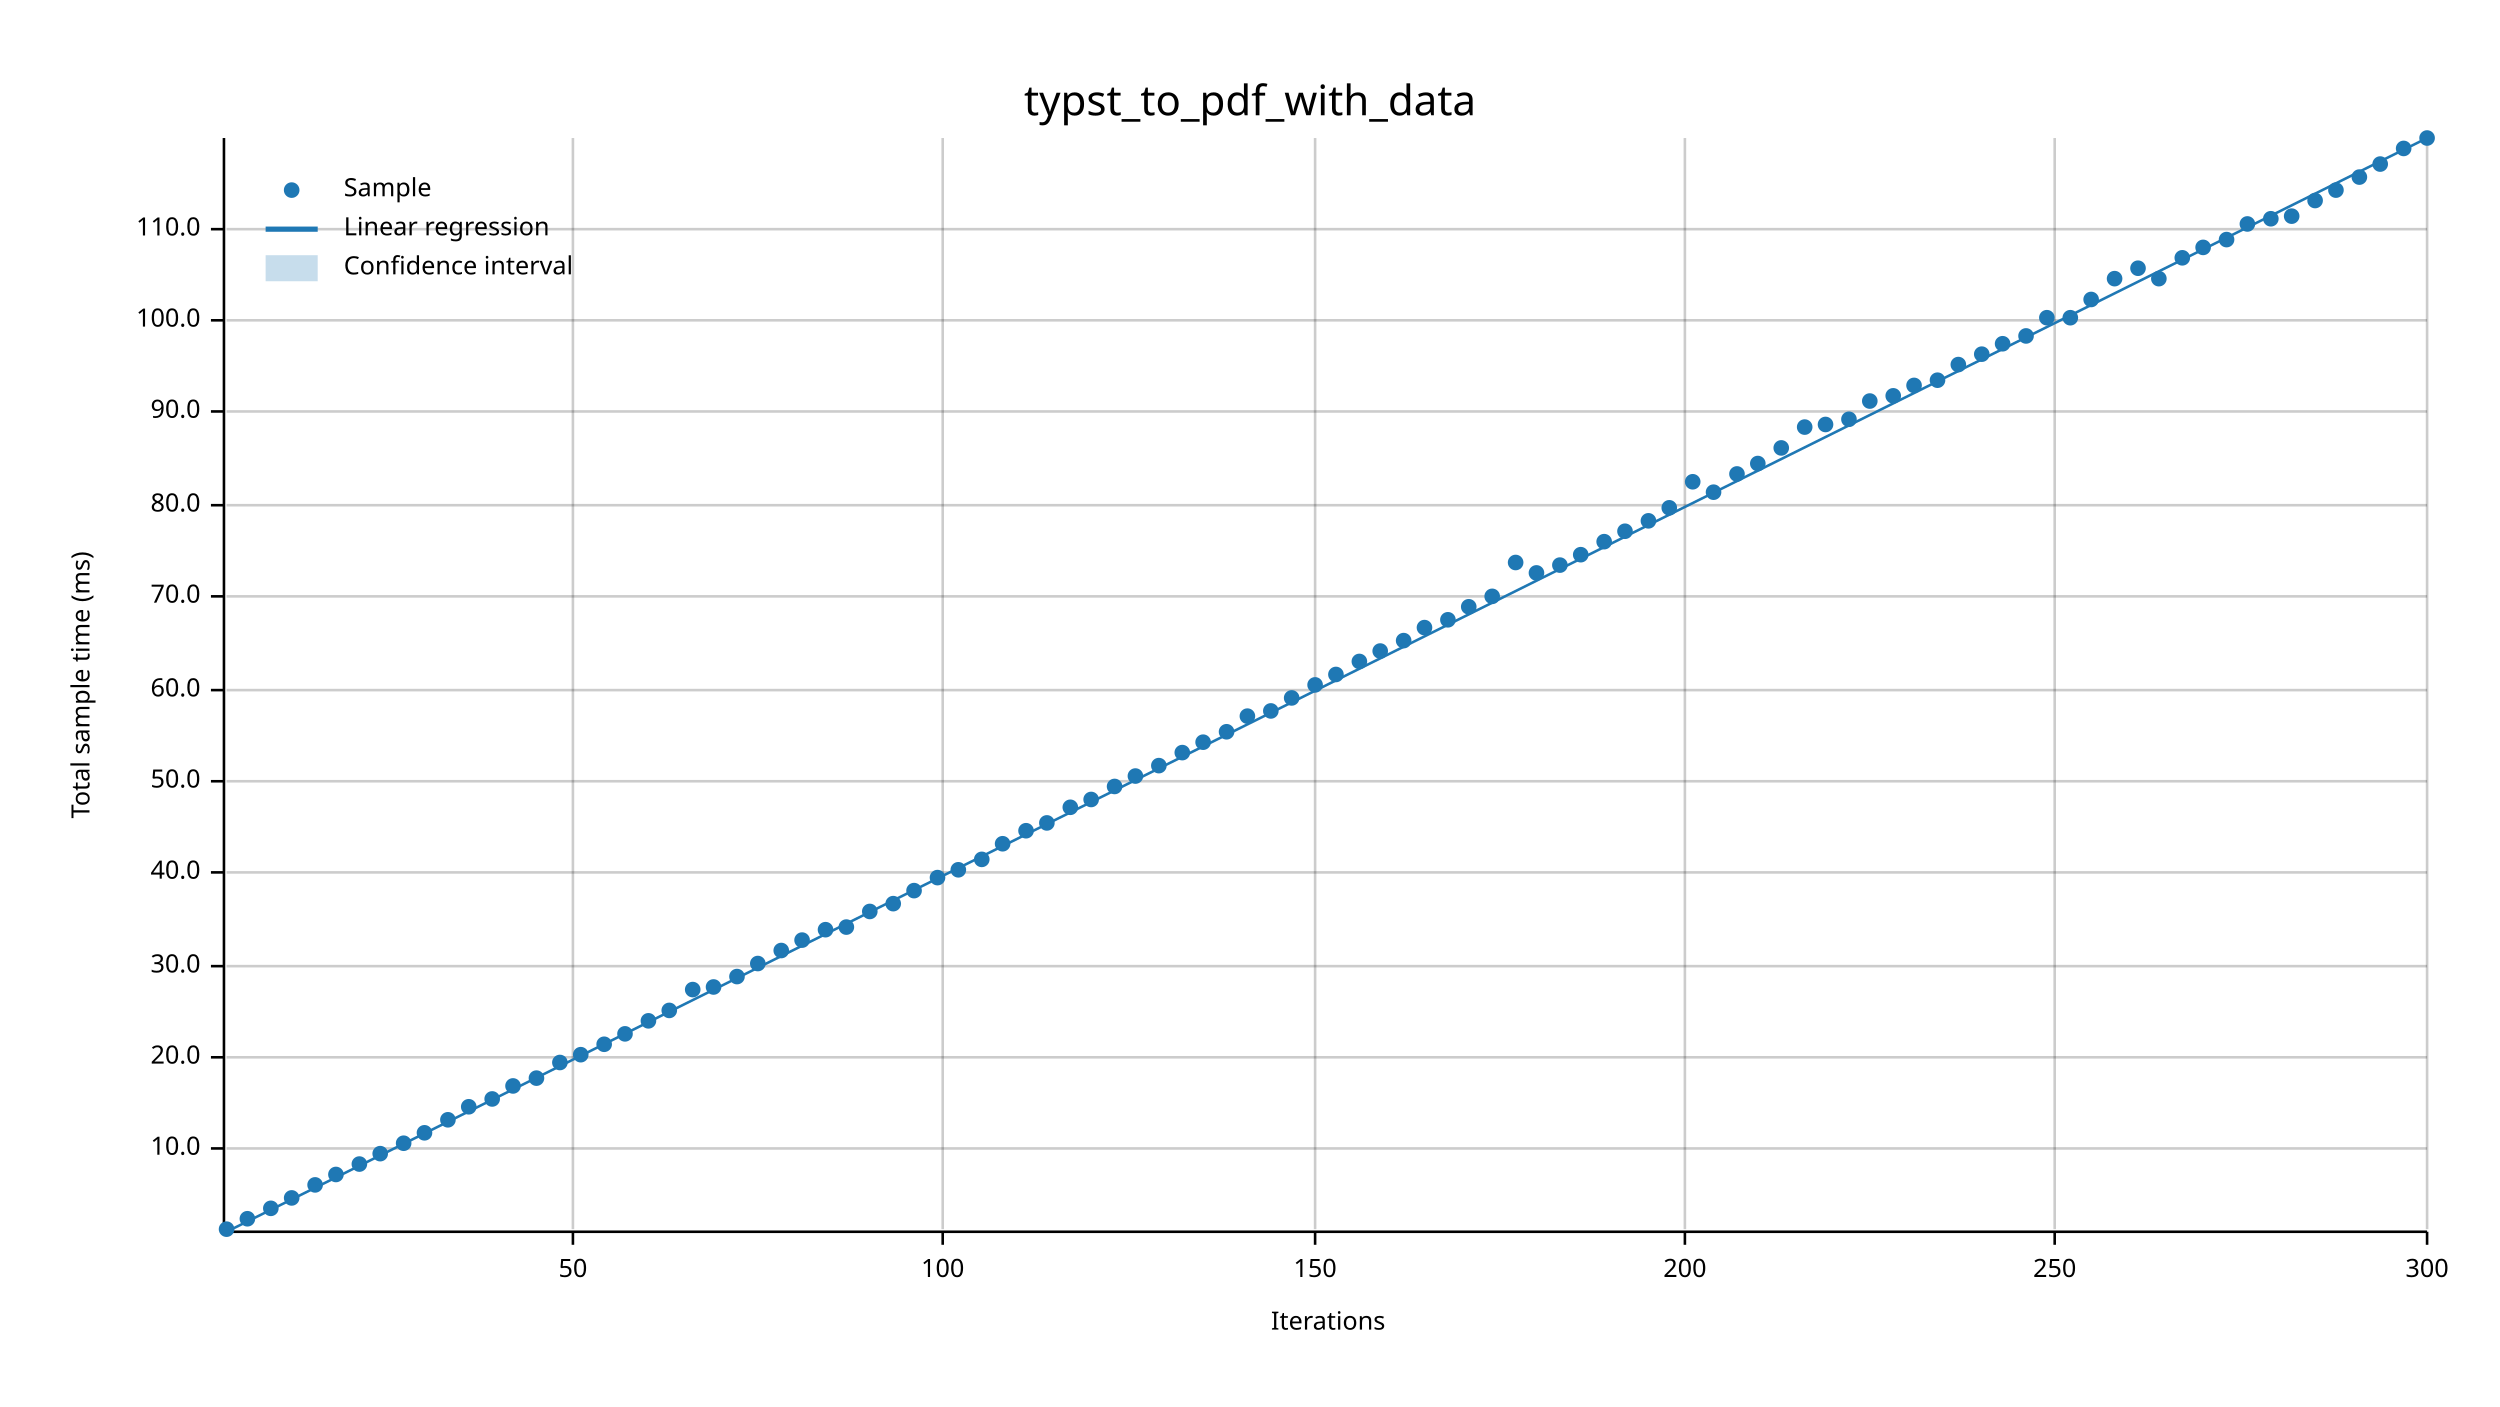
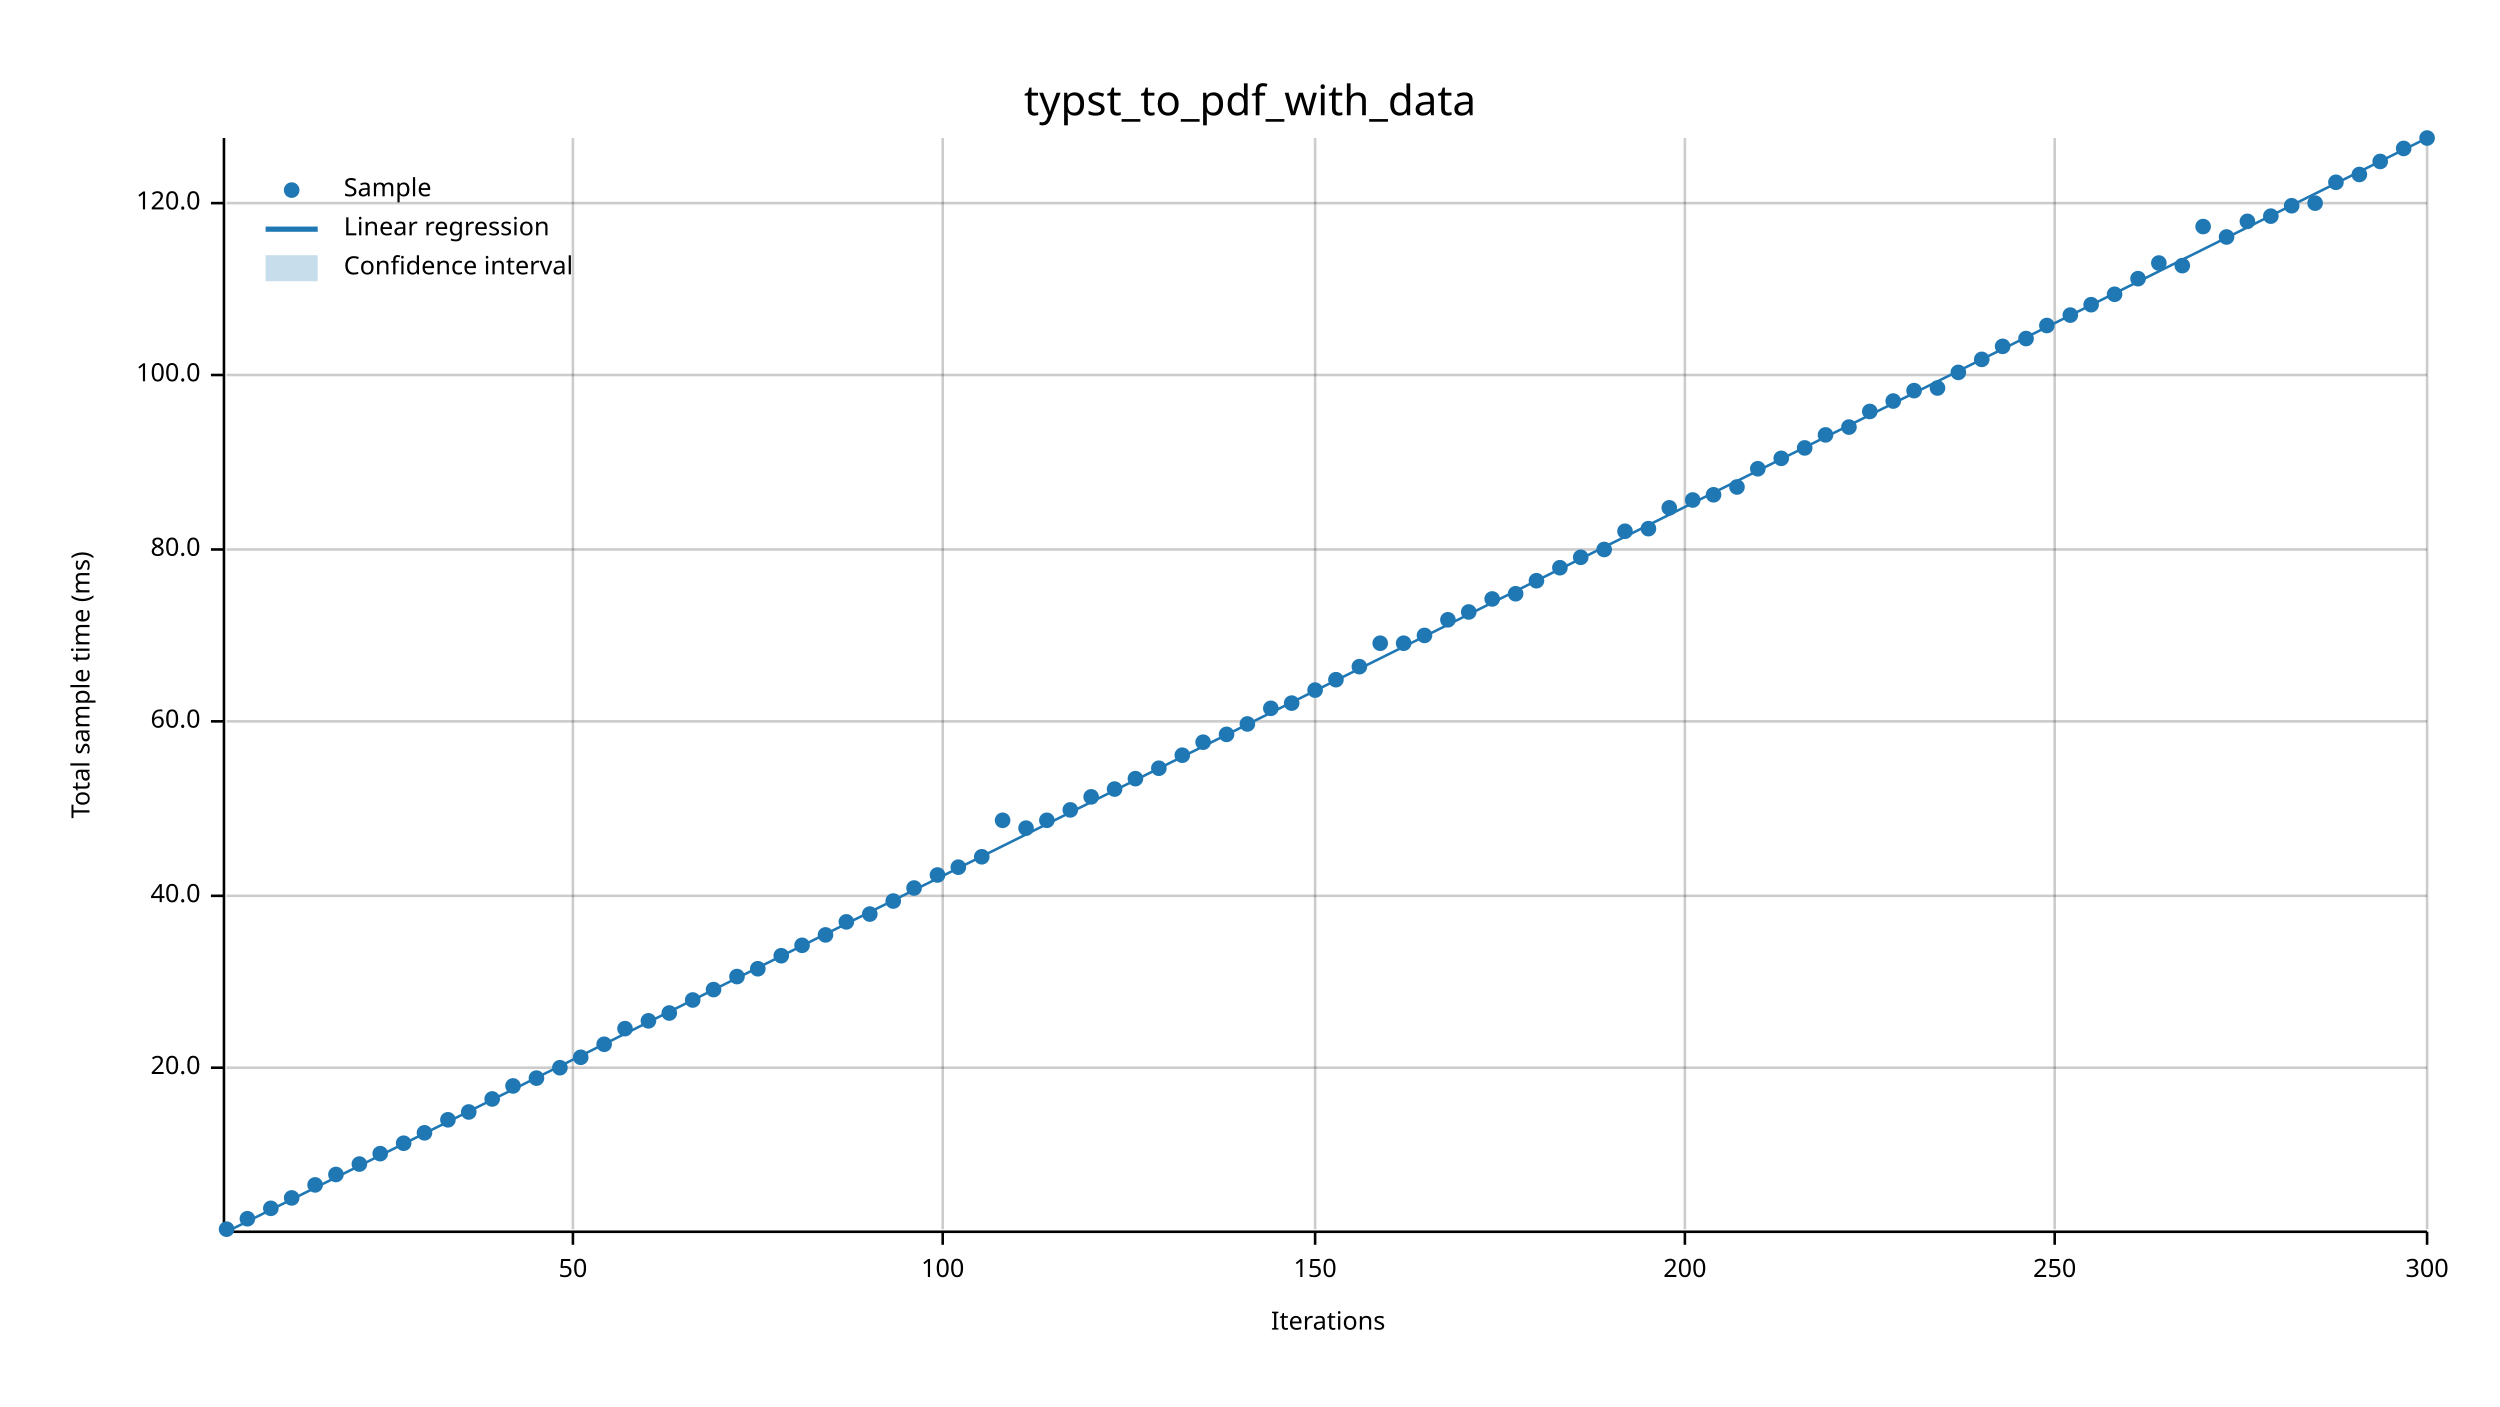
<svg xmlns="http://www.w3.org/2000/svg" width="960" height="540" viewBox="0 0 960 540">
  <text x="480" y="32" dy="0.76em" text-anchor="middle" font-family="sans-serif" font-size="16.129" opacity="1" fill="#000000">
typst_to_pdf_with_data
</text>
  <text x="27" y="263" dy="0.76em" text-anchor="middle" font-family="sans-serif" font-size="9.677" opacity="1" fill="#000000" transform="rotate(270, 27, 263)">
Total sample time (ms)
</text>
  <text x="510" y="513" dy="-0.5ex" text-anchor="middle" font-family="sans-serif" font-size="9.677" opacity="1" fill="#000000">
Iterations
</text>
  <line opacity="0.2" stroke="#000000" stroke-width="1" x1="220" y1="472" x2="220" y2="53" />
  <line opacity="0.2" stroke="#000000" stroke-width="1" x1="362" y1="472" x2="362" y2="53" />
  <line opacity="0.2" stroke="#000000" stroke-width="1" x1="505" y1="472" x2="505" y2="53" />
  <line opacity="0.2" stroke="#000000" stroke-width="1" x1="647" y1="472" x2="647" y2="53" />
  <line opacity="0.2" stroke="#000000" stroke-width="1" x1="789" y1="472" x2="789" y2="53" />
  <line opacity="0.2" stroke="#000000" stroke-width="1" x1="932" y1="472" x2="932" y2="53" />
-   <line opacity="0.2" stroke="#000000" stroke-width="1" x1="87" y1="441" x2="932" y2="441" />
-   <line opacity="0.2" stroke="#000000" stroke-width="1" x1="87" y1="406" x2="932" y2="406" />
-   <line opacity="0.2" stroke="#000000" stroke-width="1" x1="87" y1="371" x2="932" y2="371" />
-   <line opacity="0.2" stroke="#000000" stroke-width="1" x1="87" y1="335" x2="932" y2="335" />
-   <line opacity="0.2" stroke="#000000" stroke-width="1" x1="87" y1="300" x2="932" y2="300" />
-   <line opacity="0.2" stroke="#000000" stroke-width="1" x1="87" y1="265" x2="932" y2="265" />
-   <line opacity="0.2" stroke="#000000" stroke-width="1" x1="87" y1="229" x2="932" y2="229" />
-   <line opacity="0.2" stroke="#000000" stroke-width="1" x1="87" y1="194" x2="932" y2="194" />
-   <line opacity="0.2" stroke="#000000" stroke-width="1" x1="87" y1="158" x2="932" y2="158" />
-   <line opacity="0.2" stroke="#000000" stroke-width="1" x1="87" y1="123" x2="932" y2="123" />
-   <line opacity="0.2" stroke="#000000" stroke-width="1" x1="87" y1="88" x2="932" y2="88" />
+   <line opacity="0.2" stroke="#000000" stroke-width="1" x1="87" y1="410" x2="932" y2="410" />
+   <line opacity="0.2" stroke="#000000" stroke-width="1" x1="87" y1="344" x2="932" y2="344" />
+   <line opacity="0.2" stroke="#000000" stroke-width="1" x1="87" y1="277" x2="932" y2="277" />
+   <line opacity="0.2" stroke="#000000" stroke-width="1" x1="87" y1="211" x2="932" y2="211" />
+   <line opacity="0.2" stroke="#000000" stroke-width="1" x1="87" y1="144" x2="932" y2="144" />
+   <line opacity="0.2" stroke="#000000" stroke-width="1" x1="87" y1="78" x2="932" y2="78" />
  <polyline fill="none" opacity="1" stroke="#000000" stroke-width="1" points="86,53 86,472 " />
-   <text x="77" y="441" dy="0.5ex" text-anchor="end" font-family="sans-serif" font-size="9.677" opacity="1" fill="#000000">
- 10.0
- </text>
-   <polyline fill="none" opacity="1" stroke="#000000" stroke-width="1" points="81,441 86,441 " />
-   <text x="77" y="406" dy="0.5ex" text-anchor="end" font-family="sans-serif" font-size="9.677" opacity="1" fill="#000000">
+   <text x="77" y="410" dy="0.5ex" text-anchor="end" font-family="sans-serif" font-size="9.677" opacity="1" fill="#000000">
20.0
</text>
-   <polyline fill="none" opacity="1" stroke="#000000" stroke-width="1" points="81,406 86,406 " />
-   <text x="77" y="371" dy="0.5ex" text-anchor="end" font-family="sans-serif" font-size="9.677" opacity="1" fill="#000000">
- 30.0
- </text>
-   <polyline fill="none" opacity="1" stroke="#000000" stroke-width="1" points="81,371 86,371 " />
-   <text x="77" y="335" dy="0.5ex" text-anchor="end" font-family="sans-serif" font-size="9.677" opacity="1" fill="#000000">
+   <polyline fill="none" opacity="1" stroke="#000000" stroke-width="1" points="81,410 86,410 " />
+   <text x="77" y="344" dy="0.5ex" text-anchor="end" font-family="sans-serif" font-size="9.677" opacity="1" fill="#000000">
40.0
</text>
-   <polyline fill="none" opacity="1" stroke="#000000" stroke-width="1" points="81,335 86,335 " />
-   <text x="77" y="300" dy="0.5ex" text-anchor="end" font-family="sans-serif" font-size="9.677" opacity="1" fill="#000000">
- 50.0
- </text>
-   <polyline fill="none" opacity="1" stroke="#000000" stroke-width="1" points="81,300 86,300 " />
-   <text x="77" y="265" dy="0.5ex" text-anchor="end" font-family="sans-serif" font-size="9.677" opacity="1" fill="#000000">
+   <polyline fill="none" opacity="1" stroke="#000000" stroke-width="1" points="81,344 86,344 " />
+   <text x="77" y="277" dy="0.5ex" text-anchor="end" font-family="sans-serif" font-size="9.677" opacity="1" fill="#000000">
60.0
</text>
-   <polyline fill="none" opacity="1" stroke="#000000" stroke-width="1" points="81,265 86,265 " />
-   <text x="77" y="229" dy="0.5ex" text-anchor="end" font-family="sans-serif" font-size="9.677" opacity="1" fill="#000000">
- 70.0
- </text>
-   <polyline fill="none" opacity="1" stroke="#000000" stroke-width="1" points="81,229 86,229 " />
-   <text x="77" y="194" dy="0.5ex" text-anchor="end" font-family="sans-serif" font-size="9.677" opacity="1" fill="#000000">
+   <polyline fill="none" opacity="1" stroke="#000000" stroke-width="1" points="81,277 86,277 " />
+   <text x="77" y="211" dy="0.5ex" text-anchor="end" font-family="sans-serif" font-size="9.677" opacity="1" fill="#000000">
80.0
</text>
-   <polyline fill="none" opacity="1" stroke="#000000" stroke-width="1" points="81,194 86,194 " />
-   <text x="77" y="158" dy="0.5ex" text-anchor="end" font-family="sans-serif" font-size="9.677" opacity="1" fill="#000000">
- 90.0
- </text>
-   <polyline fill="none" opacity="1" stroke="#000000" stroke-width="1" points="81,158 86,158 " />
-   <text x="77" y="123" dy="0.5ex" text-anchor="end" font-family="sans-serif" font-size="9.677" opacity="1" fill="#000000">
+   <polyline fill="none" opacity="1" stroke="#000000" stroke-width="1" points="81,211 86,211 " />
+   <text x="77" y="144" dy="0.5ex" text-anchor="end" font-family="sans-serif" font-size="9.677" opacity="1" fill="#000000">
100.0
</text>
-   <polyline fill="none" opacity="1" stroke="#000000" stroke-width="1" points="81,123 86,123 " />
-   <text x="77" y="88" dy="0.5ex" text-anchor="end" font-family="sans-serif" font-size="9.677" opacity="1" fill="#000000">
- 110.0
+   <polyline fill="none" opacity="1" stroke="#000000" stroke-width="1" points="81,144 86,144 " />
+   <text x="77" y="78" dy="0.5ex" text-anchor="end" font-family="sans-serif" font-size="9.677" opacity="1" fill="#000000">
+ 120.0
</text>
-   <polyline fill="none" opacity="1" stroke="#000000" stroke-width="1" points="81,88 86,88 " />
+   <polyline fill="none" opacity="1" stroke="#000000" stroke-width="1" points="81,78 86,78 " />
  <polyline fill="none" opacity="1" stroke="#000000" stroke-width="1" points="87,473 932,473 " />
  <text x="220" y="483" dy="0.76em" text-anchor="middle" font-family="sans-serif" font-size="9.677" opacity="1" fill="#000000">
50
</text>
  <polyline fill="none" opacity="1" stroke="#000000" stroke-width="1" points="220,473 220,478 " />
  <text x="362" y="483" dy="0.76em" text-anchor="middle" font-family="sans-serif" font-size="9.677" opacity="1" fill="#000000">
100
</text>
  <polyline fill="none" opacity="1" stroke="#000000" stroke-width="1" points="362,473 362,478 " />
  <text x="505" y="483" dy="0.76em" text-anchor="middle" font-family="sans-serif" font-size="9.677" opacity="1" fill="#000000">
150
</text>
  <polyline fill="none" opacity="1" stroke="#000000" stroke-width="1" points="505,473 505,478 " />
  <text x="647" y="483" dy="0.76em" text-anchor="middle" font-family="sans-serif" font-size="9.677" opacity="1" fill="#000000">
200
</text>
  <polyline fill="none" opacity="1" stroke="#000000" stroke-width="1" points="647,473 647,478 " />
  <text x="789" y="483" dy="0.76em" text-anchor="middle" font-family="sans-serif" font-size="9.677" opacity="1" fill="#000000">
250
</text>
  <polyline fill="none" opacity="1" stroke="#000000" stroke-width="1" points="789,473 789,478 " />
  <text x="932" y="483" dy="0.76em" text-anchor="middle" font-family="sans-serif" font-size="9.677" opacity="1" fill="#000000">
300
</text>
  <polyline fill="none" opacity="1" stroke="#000000" stroke-width="1" points="932,473 932,478 " />
  <circle cx="87" cy="472" r="3" opacity="1" fill="#1F78B4" stroke="none" stroke-width="1" />
  <circle cx="95" cy="468" r="3" opacity="1" fill="#1F78B4" stroke="none" stroke-width="1" />
  <circle cx="104" cy="464" r="3" opacity="1" fill="#1F78B4" stroke="none" stroke-width="1" />
  <circle cx="112" cy="460" r="3" opacity="1" fill="#1F78B4" stroke="none" stroke-width="1" />
  <circle cx="121" cy="455" r="3" opacity="1" fill="#1F78B4" stroke="none" stroke-width="1" />
  <circle cx="129" cy="451" r="3" opacity="1" fill="#1F78B4" stroke="none" stroke-width="1" />
  <circle cx="138" cy="447" r="3" opacity="1" fill="#1F78B4" stroke="none" stroke-width="1" />
  <circle cx="146" cy="443" r="3" opacity="1" fill="#1F78B4" stroke="none" stroke-width="1" />
  <circle cx="155" cy="439" r="3" opacity="1" fill="#1F78B4" stroke="none" stroke-width="1" />
  <circle cx="163" cy="435" r="3" opacity="1" fill="#1F78B4" stroke="none" stroke-width="1" />
  <circle cx="172" cy="430" r="3" opacity="1" fill="#1F78B4" stroke="none" stroke-width="1" />
-   <circle cx="180" cy="425" r="3" opacity="1" fill="#1F78B4" stroke="none" stroke-width="1" />
+   <circle cx="180" cy="427" r="3" opacity="1" fill="#1F78B4" stroke="none" stroke-width="1" />
  <circle cx="189" cy="422" r="3" opacity="1" fill="#1F78B4" stroke="none" stroke-width="1" />
  <circle cx="197" cy="417" r="3" opacity="1" fill="#1F78B4" stroke="none" stroke-width="1" />
  <circle cx="206" cy="414" r="3" opacity="1" fill="#1F78B4" stroke="none" stroke-width="1" />
-   <circle cx="215" cy="408" r="3" opacity="1" fill="#1F78B4" stroke="none" stroke-width="1" />
-   <circle cx="223" cy="405" r="3" opacity="1" fill="#1F78B4" stroke="none" stroke-width="1" />
+   <circle cx="215" cy="410" r="3" opacity="1" fill="#1F78B4" stroke="none" stroke-width="1" />
+   <circle cx="223" cy="406" r="3" opacity="1" fill="#1F78B4" stroke="none" stroke-width="1" />
  <circle cx="232" cy="401" r="3" opacity="1" fill="#1F78B4" stroke="none" stroke-width="1" />
-   <circle cx="240" cy="397" r="3" opacity="1" fill="#1F78B4" stroke="none" stroke-width="1" />
+   <circle cx="240" cy="395" r="3" opacity="1" fill="#1F78B4" stroke="none" stroke-width="1" />
  <circle cx="249" cy="392" r="3" opacity="1" fill="#1F78B4" stroke="none" stroke-width="1" />
-   <circle cx="257" cy="388" r="3" opacity="1" fill="#1F78B4" stroke="none" stroke-width="1" />
-   <circle cx="266" cy="380" r="3" opacity="1" fill="#1F78B4" stroke="none" stroke-width="1" />
-   <circle cx="274" cy="379" r="3" opacity="1" fill="#1F78B4" stroke="none" stroke-width="1" />
+   <circle cx="257" cy="389" r="3" opacity="1" fill="#1F78B4" stroke="none" stroke-width="1" />
+   <circle cx="266" cy="384" r="3" opacity="1" fill="#1F78B4" stroke="none" stroke-width="1" />
+   <circle cx="274" cy="380" r="3" opacity="1" fill="#1F78B4" stroke="none" stroke-width="1" />
  <circle cx="283" cy="375" r="3" opacity="1" fill="#1F78B4" stroke="none" stroke-width="1" />
-   <circle cx="291" cy="370" r="3" opacity="1" fill="#1F78B4" stroke="none" stroke-width="1" />
-   <circle cx="300" cy="365" r="3" opacity="1" fill="#1F78B4" stroke="none" stroke-width="1" />
-   <circle cx="308" cy="361" r="3" opacity="1" fill="#1F78B4" stroke="none" stroke-width="1" />
-   <circle cx="317" cy="357" r="3" opacity="1" fill="#1F78B4" stroke="none" stroke-width="1" />
-   <circle cx="325" cy="356" r="3" opacity="1" fill="#1F78B4" stroke="none" stroke-width="1" />
-   <circle cx="334" cy="350" r="3" opacity="1" fill="#1F78B4" stroke="none" stroke-width="1" />
-   <circle cx="343" cy="347" r="3" opacity="1" fill="#1F78B4" stroke="none" stroke-width="1" />
-   <circle cx="351" cy="342" r="3" opacity="1" fill="#1F78B4" stroke="none" stroke-width="1" />
-   <circle cx="360" cy="337" r="3" opacity="1" fill="#1F78B4" stroke="none" stroke-width="1" />
-   <circle cx="368" cy="334" r="3" opacity="1" fill="#1F78B4" stroke="none" stroke-width="1" />
-   <circle cx="377" cy="330" r="3" opacity="1" fill="#1F78B4" stroke="none" stroke-width="1" />
-   <circle cx="385" cy="324" r="3" opacity="1" fill="#1F78B4" stroke="none" stroke-width="1" />
-   <circle cx="394" cy="319" r="3" opacity="1" fill="#1F78B4" stroke="none" stroke-width="1" />
-   <circle cx="402" cy="316" r="3" opacity="1" fill="#1F78B4" stroke="none" stroke-width="1" />
-   <circle cx="411" cy="310" r="3" opacity="1" fill="#1F78B4" stroke="none" stroke-width="1" />
-   <circle cx="419" cy="307" r="3" opacity="1" fill="#1F78B4" stroke="none" stroke-width="1" />
-   <circle cx="428" cy="302" r="3" opacity="1" fill="#1F78B4" stroke="none" stroke-width="1" />
-   <circle cx="436" cy="298" r="3" opacity="1" fill="#1F78B4" stroke="none" stroke-width="1" />
-   <circle cx="445" cy="294" r="3" opacity="1" fill="#1F78B4" stroke="none" stroke-width="1" />
-   <circle cx="454" cy="289" r="3" opacity="1" fill="#1F78B4" stroke="none" stroke-width="1" />
+   <circle cx="291" cy="372" r="3" opacity="1" fill="#1F78B4" stroke="none" stroke-width="1" />
+   <circle cx="300" cy="367" r="3" opacity="1" fill="#1F78B4" stroke="none" stroke-width="1" />
+   <circle cx="308" cy="363" r="3" opacity="1" fill="#1F78B4" stroke="none" stroke-width="1" />
+   <circle cx="317" cy="359" r="3" opacity="1" fill="#1F78B4" stroke="none" stroke-width="1" />
+   <circle cx="325" cy="354" r="3" opacity="1" fill="#1F78B4" stroke="none" stroke-width="1" />
+   <circle cx="334" cy="351" r="3" opacity="1" fill="#1F78B4" stroke="none" stroke-width="1" />
+   <circle cx="343" cy="346" r="3" opacity="1" fill="#1F78B4" stroke="none" stroke-width="1" />
+   <circle cx="351" cy="341" r="3" opacity="1" fill="#1F78B4" stroke="none" stroke-width="1" />
+   <circle cx="360" cy="336" r="3" opacity="1" fill="#1F78B4" stroke="none" stroke-width="1" />
+   <circle cx="368" cy="333" r="3" opacity="1" fill="#1F78B4" stroke="none" stroke-width="1" />
+   <circle cx="377" cy="329" r="3" opacity="1" fill="#1F78B4" stroke="none" stroke-width="1" />
+   <circle cx="385" cy="315" r="3" opacity="1" fill="#1F78B4" stroke="none" stroke-width="1" />
+   <circle cx="394" cy="318" r="3" opacity="1" fill="#1F78B4" stroke="none" stroke-width="1" />
+   <circle cx="402" cy="315" r="3" opacity="1" fill="#1F78B4" stroke="none" stroke-width="1" />
+   <circle cx="411" cy="311" r="3" opacity="1" fill="#1F78B4" stroke="none" stroke-width="1" />
+   <circle cx="419" cy="306" r="3" opacity="1" fill="#1F78B4" stroke="none" stroke-width="1" />
+   <circle cx="428" cy="303" r="3" opacity="1" fill="#1F78B4" stroke="none" stroke-width="1" />
+   <circle cx="436" cy="299" r="3" opacity="1" fill="#1F78B4" stroke="none" stroke-width="1" />
+   <circle cx="445" cy="295" r="3" opacity="1" fill="#1F78B4" stroke="none" stroke-width="1" />
+   <circle cx="454" cy="290" r="3" opacity="1" fill="#1F78B4" stroke="none" stroke-width="1" />
  <circle cx="462" cy="285" r="3" opacity="1" fill="#1F78B4" stroke="none" stroke-width="1" />
-   <circle cx="471" cy="281" r="3" opacity="1" fill="#1F78B4" stroke="none" stroke-width="1" />
-   <circle cx="479" cy="275" r="3" opacity="1" fill="#1F78B4" stroke="none" stroke-width="1" />
-   <circle cx="488" cy="273" r="3" opacity="1" fill="#1F78B4" stroke="none" stroke-width="1" />
-   <circle cx="496" cy="268" r="3" opacity="1" fill="#1F78B4" stroke="none" stroke-width="1" />
-   <circle cx="505" cy="263" r="3" opacity="1" fill="#1F78B4" stroke="none" stroke-width="1" />
-   <circle cx="513" cy="259" r="3" opacity="1" fill="#1F78B4" stroke="none" stroke-width="1" />
-   <circle cx="522" cy="254" r="3" opacity="1" fill="#1F78B4" stroke="none" stroke-width="1" />
-   <circle cx="530" cy="250" r="3" opacity="1" fill="#1F78B4" stroke="none" stroke-width="1" />
-   <circle cx="539" cy="246" r="3" opacity="1" fill="#1F78B4" stroke="none" stroke-width="1" />
-   <circle cx="547" cy="241" r="3" opacity="1" fill="#1F78B4" stroke="none" stroke-width="1" />
+   <circle cx="471" cy="282" r="3" opacity="1" fill="#1F78B4" stroke="none" stroke-width="1" />
+   <circle cx="479" cy="278" r="3" opacity="1" fill="#1F78B4" stroke="none" stroke-width="1" />
+   <circle cx="488" cy="272" r="3" opacity="1" fill="#1F78B4" stroke="none" stroke-width="1" />
+   <circle cx="496" cy="270" r="3" opacity="1" fill="#1F78B4" stroke="none" stroke-width="1" />
+   <circle cx="505" cy="265" r="3" opacity="1" fill="#1F78B4" stroke="none" stroke-width="1" />
+   <circle cx="513" cy="261" r="3" opacity="1" fill="#1F78B4" stroke="none" stroke-width="1" />
+   <circle cx="522" cy="256" r="3" opacity="1" fill="#1F78B4" stroke="none" stroke-width="1" />
+   <circle cx="530" cy="247" r="3" opacity="1" fill="#1F78B4" stroke="none" stroke-width="1" />
+   <circle cx="539" cy="247" r="3" opacity="1" fill="#1F78B4" stroke="none" stroke-width="1" />
+   <circle cx="547" cy="244" r="3" opacity="1" fill="#1F78B4" stroke="none" stroke-width="1" />
  <circle cx="556" cy="238" r="3" opacity="1" fill="#1F78B4" stroke="none" stroke-width="1" />
-   <circle cx="564" cy="233" r="3" opacity="1" fill="#1F78B4" stroke="none" stroke-width="1" />
-   <circle cx="573" cy="229" r="3" opacity="1" fill="#1F78B4" stroke="none" stroke-width="1" />
-   <circle cx="582" cy="216" r="3" opacity="1" fill="#1F78B4" stroke="none" stroke-width="1" />
-   <circle cx="590" cy="220" r="3" opacity="1" fill="#1F78B4" stroke="none" stroke-width="1" />
-   <circle cx="599" cy="217" r="3" opacity="1" fill="#1F78B4" stroke="none" stroke-width="1" />
-   <circle cx="607" cy="213" r="3" opacity="1" fill="#1F78B4" stroke="none" stroke-width="1" />
-   <circle cx="616" cy="208" r="3" opacity="1" fill="#1F78B4" stroke="none" stroke-width="1" />
+   <circle cx="564" cy="235" r="3" opacity="1" fill="#1F78B4" stroke="none" stroke-width="1" />
+   <circle cx="573" cy="230" r="3" opacity="1" fill="#1F78B4" stroke="none" stroke-width="1" />
+   <circle cx="582" cy="228" r="3" opacity="1" fill="#1F78B4" stroke="none" stroke-width="1" />
+   <circle cx="590" cy="223" r="3" opacity="1" fill="#1F78B4" stroke="none" stroke-width="1" />
+   <circle cx="599" cy="218" r="3" opacity="1" fill="#1F78B4" stroke="none" stroke-width="1" />
+   <circle cx="607" cy="214" r="3" opacity="1" fill="#1F78B4" stroke="none" stroke-width="1" />
+   <circle cx="616" cy="211" r="3" opacity="1" fill="#1F78B4" stroke="none" stroke-width="1" />
  <circle cx="624" cy="204" r="3" opacity="1" fill="#1F78B4" stroke="none" stroke-width="1" />
-   <circle cx="633" cy="200" r="3" opacity="1" fill="#1F78B4" stroke="none" stroke-width="1" />
+   <circle cx="633" cy="203" r="3" opacity="1" fill="#1F78B4" stroke="none" stroke-width="1" />
  <circle cx="641" cy="195" r="3" opacity="1" fill="#1F78B4" stroke="none" stroke-width="1" />
-   <circle cx="650" cy="185" r="3" opacity="1" fill="#1F78B4" stroke="none" stroke-width="1" />
-   <circle cx="658" cy="189" r="3" opacity="1" fill="#1F78B4" stroke="none" stroke-width="1" />
-   <circle cx="667" cy="182" r="3" opacity="1" fill="#1F78B4" stroke="none" stroke-width="1" />
-   <circle cx="675" cy="178" r="3" opacity="1" fill="#1F78B4" stroke="none" stroke-width="1" />
-   <circle cx="684" cy="172" r="3" opacity="1" fill="#1F78B4" stroke="none" stroke-width="1" />
-   <circle cx="693" cy="164" r="3" opacity="1" fill="#1F78B4" stroke="none" stroke-width="1" />
-   <circle cx="701" cy="163" r="3" opacity="1" fill="#1F78B4" stroke="none" stroke-width="1" />
-   <circle cx="710" cy="161" r="3" opacity="1" fill="#1F78B4" stroke="none" stroke-width="1" />
-   <circle cx="718" cy="154" r="3" opacity="1" fill="#1F78B4" stroke="none" stroke-width="1" />
-   <circle cx="727" cy="152" r="3" opacity="1" fill="#1F78B4" stroke="none" stroke-width="1" />
-   <circle cx="735" cy="148" r="3" opacity="1" fill="#1F78B4" stroke="none" stroke-width="1" />
-   <circle cx="744" cy="146" r="3" opacity="1" fill="#1F78B4" stroke="none" stroke-width="1" />
-   <circle cx="752" cy="140" r="3" opacity="1" fill="#1F78B4" stroke="none" stroke-width="1" />
-   <circle cx="761" cy="136" r="3" opacity="1" fill="#1F78B4" stroke="none" stroke-width="1" />
-   <circle cx="769" cy="132" r="3" opacity="1" fill="#1F78B4" stroke="none" stroke-width="1" />
-   <circle cx="778" cy="129" r="3" opacity="1" fill="#1F78B4" stroke="none" stroke-width="1" />
-   <circle cx="786" cy="122" r="3" opacity="1" fill="#1F78B4" stroke="none" stroke-width="1" />
-   <circle cx="795" cy="122" r="3" opacity="1" fill="#1F78B4" stroke="none" stroke-width="1" />
-   <circle cx="803" cy="115" r="3" opacity="1" fill="#1F78B4" stroke="none" stroke-width="1" />
-   <circle cx="812" cy="107" r="3" opacity="1" fill="#1F78B4" stroke="none" stroke-width="1" />
-   <circle cx="821" cy="103" r="3" opacity="1" fill="#1F78B4" stroke="none" stroke-width="1" />
-   <circle cx="829" cy="107" r="3" opacity="1" fill="#1F78B4" stroke="none" stroke-width="1" />
-   <circle cx="838" cy="99" r="3" opacity="1" fill="#1F78B4" stroke="none" stroke-width="1" />
-   <circle cx="846" cy="95" r="3" opacity="1" fill="#1F78B4" stroke="none" stroke-width="1" />
-   <circle cx="855" cy="92" r="3" opacity="1" fill="#1F78B4" stroke="none" stroke-width="1" />
-   <circle cx="863" cy="86" r="3" opacity="1" fill="#1F78B4" stroke="none" stroke-width="1" />
-   <circle cx="872" cy="84" r="3" opacity="1" fill="#1F78B4" stroke="none" stroke-width="1" />
-   <circle cx="880" cy="83" r="3" opacity="1" fill="#1F78B4" stroke="none" stroke-width="1" />
-   <circle cx="889" cy="77" r="3" opacity="1" fill="#1F78B4" stroke="none" stroke-width="1" />
-   <circle cx="897" cy="73" r="3" opacity="1" fill="#1F78B4" stroke="none" stroke-width="1" />
-   <circle cx="906" cy="68" r="3" opacity="1" fill="#1F78B4" stroke="none" stroke-width="1" />
-   <circle cx="914" cy="63" r="3" opacity="1" fill="#1F78B4" stroke="none" stroke-width="1" />
+   <circle cx="650" cy="192" r="3" opacity="1" fill="#1F78B4" stroke="none" stroke-width="1" />
+   <circle cx="658" cy="190" r="3" opacity="1" fill="#1F78B4" stroke="none" stroke-width="1" />
+   <circle cx="667" cy="187" r="3" opacity="1" fill="#1F78B4" stroke="none" stroke-width="1" />
+   <circle cx="675" cy="180" r="3" opacity="1" fill="#1F78B4" stroke="none" stroke-width="1" />
+   <circle cx="684" cy="176" r="3" opacity="1" fill="#1F78B4" stroke="none" stroke-width="1" />
+   <circle cx="693" cy="172" r="3" opacity="1" fill="#1F78B4" stroke="none" stroke-width="1" />
+   <circle cx="701" cy="167" r="3" opacity="1" fill="#1F78B4" stroke="none" stroke-width="1" />
+   <circle cx="710" cy="164" r="3" opacity="1" fill="#1F78B4" stroke="none" stroke-width="1" />
+   <circle cx="718" cy="158" r="3" opacity="1" fill="#1F78B4" stroke="none" stroke-width="1" />
+   <circle cx="727" cy="154" r="3" opacity="1" fill="#1F78B4" stroke="none" stroke-width="1" />
+   <circle cx="735" cy="150" r="3" opacity="1" fill="#1F78B4" stroke="none" stroke-width="1" />
+   <circle cx="744" cy="149" r="3" opacity="1" fill="#1F78B4" stroke="none" stroke-width="1" />
+   <circle cx="752" cy="143" r="3" opacity="1" fill="#1F78B4" stroke="none" stroke-width="1" />
+   <circle cx="761" cy="138" r="3" opacity="1" fill="#1F78B4" stroke="none" stroke-width="1" />
+   <circle cx="769" cy="133" r="3" opacity="1" fill="#1F78B4" stroke="none" stroke-width="1" />
+   <circle cx="778" cy="130" r="3" opacity="1" fill="#1F78B4" stroke="none" stroke-width="1" />
+   <circle cx="786" cy="125" r="3" opacity="1" fill="#1F78B4" stroke="none" stroke-width="1" />
+   <circle cx="795" cy="121" r="3" opacity="1" fill="#1F78B4" stroke="none" stroke-width="1" />
+   <circle cx="803" cy="117" r="3" opacity="1" fill="#1F78B4" stroke="none" stroke-width="1" />
+   <circle cx="812" cy="113" r="3" opacity="1" fill="#1F78B4" stroke="none" stroke-width="1" />
+   <circle cx="821" cy="107" r="3" opacity="1" fill="#1F78B4" stroke="none" stroke-width="1" />
+   <circle cx="829" cy="101" r="3" opacity="1" fill="#1F78B4" stroke="none" stroke-width="1" />
+   <circle cx="838" cy="102" r="3" opacity="1" fill="#1F78B4" stroke="none" stroke-width="1" />
+   <circle cx="846" cy="87" r="3" opacity="1" fill="#1F78B4" stroke="none" stroke-width="1" />
+   <circle cx="855" cy="91" r="3" opacity="1" fill="#1F78B4" stroke="none" stroke-width="1" />
+   <circle cx="863" cy="85" r="3" opacity="1" fill="#1F78B4" stroke="none" stroke-width="1" />
+   <circle cx="872" cy="83" r="3" opacity="1" fill="#1F78B4" stroke="none" stroke-width="1" />
+   <circle cx="880" cy="79" r="3" opacity="1" fill="#1F78B4" stroke="none" stroke-width="1" />
+   <circle cx="889" cy="78" r="3" opacity="1" fill="#1F78B4" stroke="none" stroke-width="1" />
+   <circle cx="897" cy="70" r="3" opacity="1" fill="#1F78B4" stroke="none" stroke-width="1" />
+   <circle cx="906" cy="67" r="3" opacity="1" fill="#1F78B4" stroke="none" stroke-width="1" />
+   <circle cx="914" cy="62" r="3" opacity="1" fill="#1F78B4" stroke="none" stroke-width="1" />
  <circle cx="923" cy="57" r="3" opacity="1" fill="#1F78B4" stroke="none" stroke-width="1" />
  <circle cx="932" cy="53" r="3" opacity="1" fill="#1F78B4" stroke="none" stroke-width="1" />
  <polyline fill="none" opacity="1" stroke="#1F78B4" stroke-width="1" points="87,473 932,53 " />
  <polygon opacity="0.25" fill="#1F78B4" points="87,473 932,53 932,53 " />
  <text x="132" y="68" dy="0.76em" text-anchor="start" font-family="sans-serif" font-size="9.677" opacity="1" fill="#000000">
Sample
</text>
  <text x="132" y="83" dy="0.76em" text-anchor="start" font-family="sans-serif" font-size="9.677" opacity="1" fill="#000000">
Linear regression
</text>
  <text x="132" y="98" dy="0.76em" text-anchor="start" font-family="sans-serif" font-size="9.677" opacity="1" fill="#000000">
Confidence interval
</text>
  <circle cx="112" cy="73" r="3" opacity="1" fill="#1F78B4" stroke="none" stroke-width="1" />
  <polyline fill="none" opacity="1" stroke="#1F78B4" stroke-width="2" points="102,88 122,88 " />
  <rect x="102" y="98" width="20" height="10" opacity="0.25" fill="#1F78B4" stroke="none" />
</svg>
